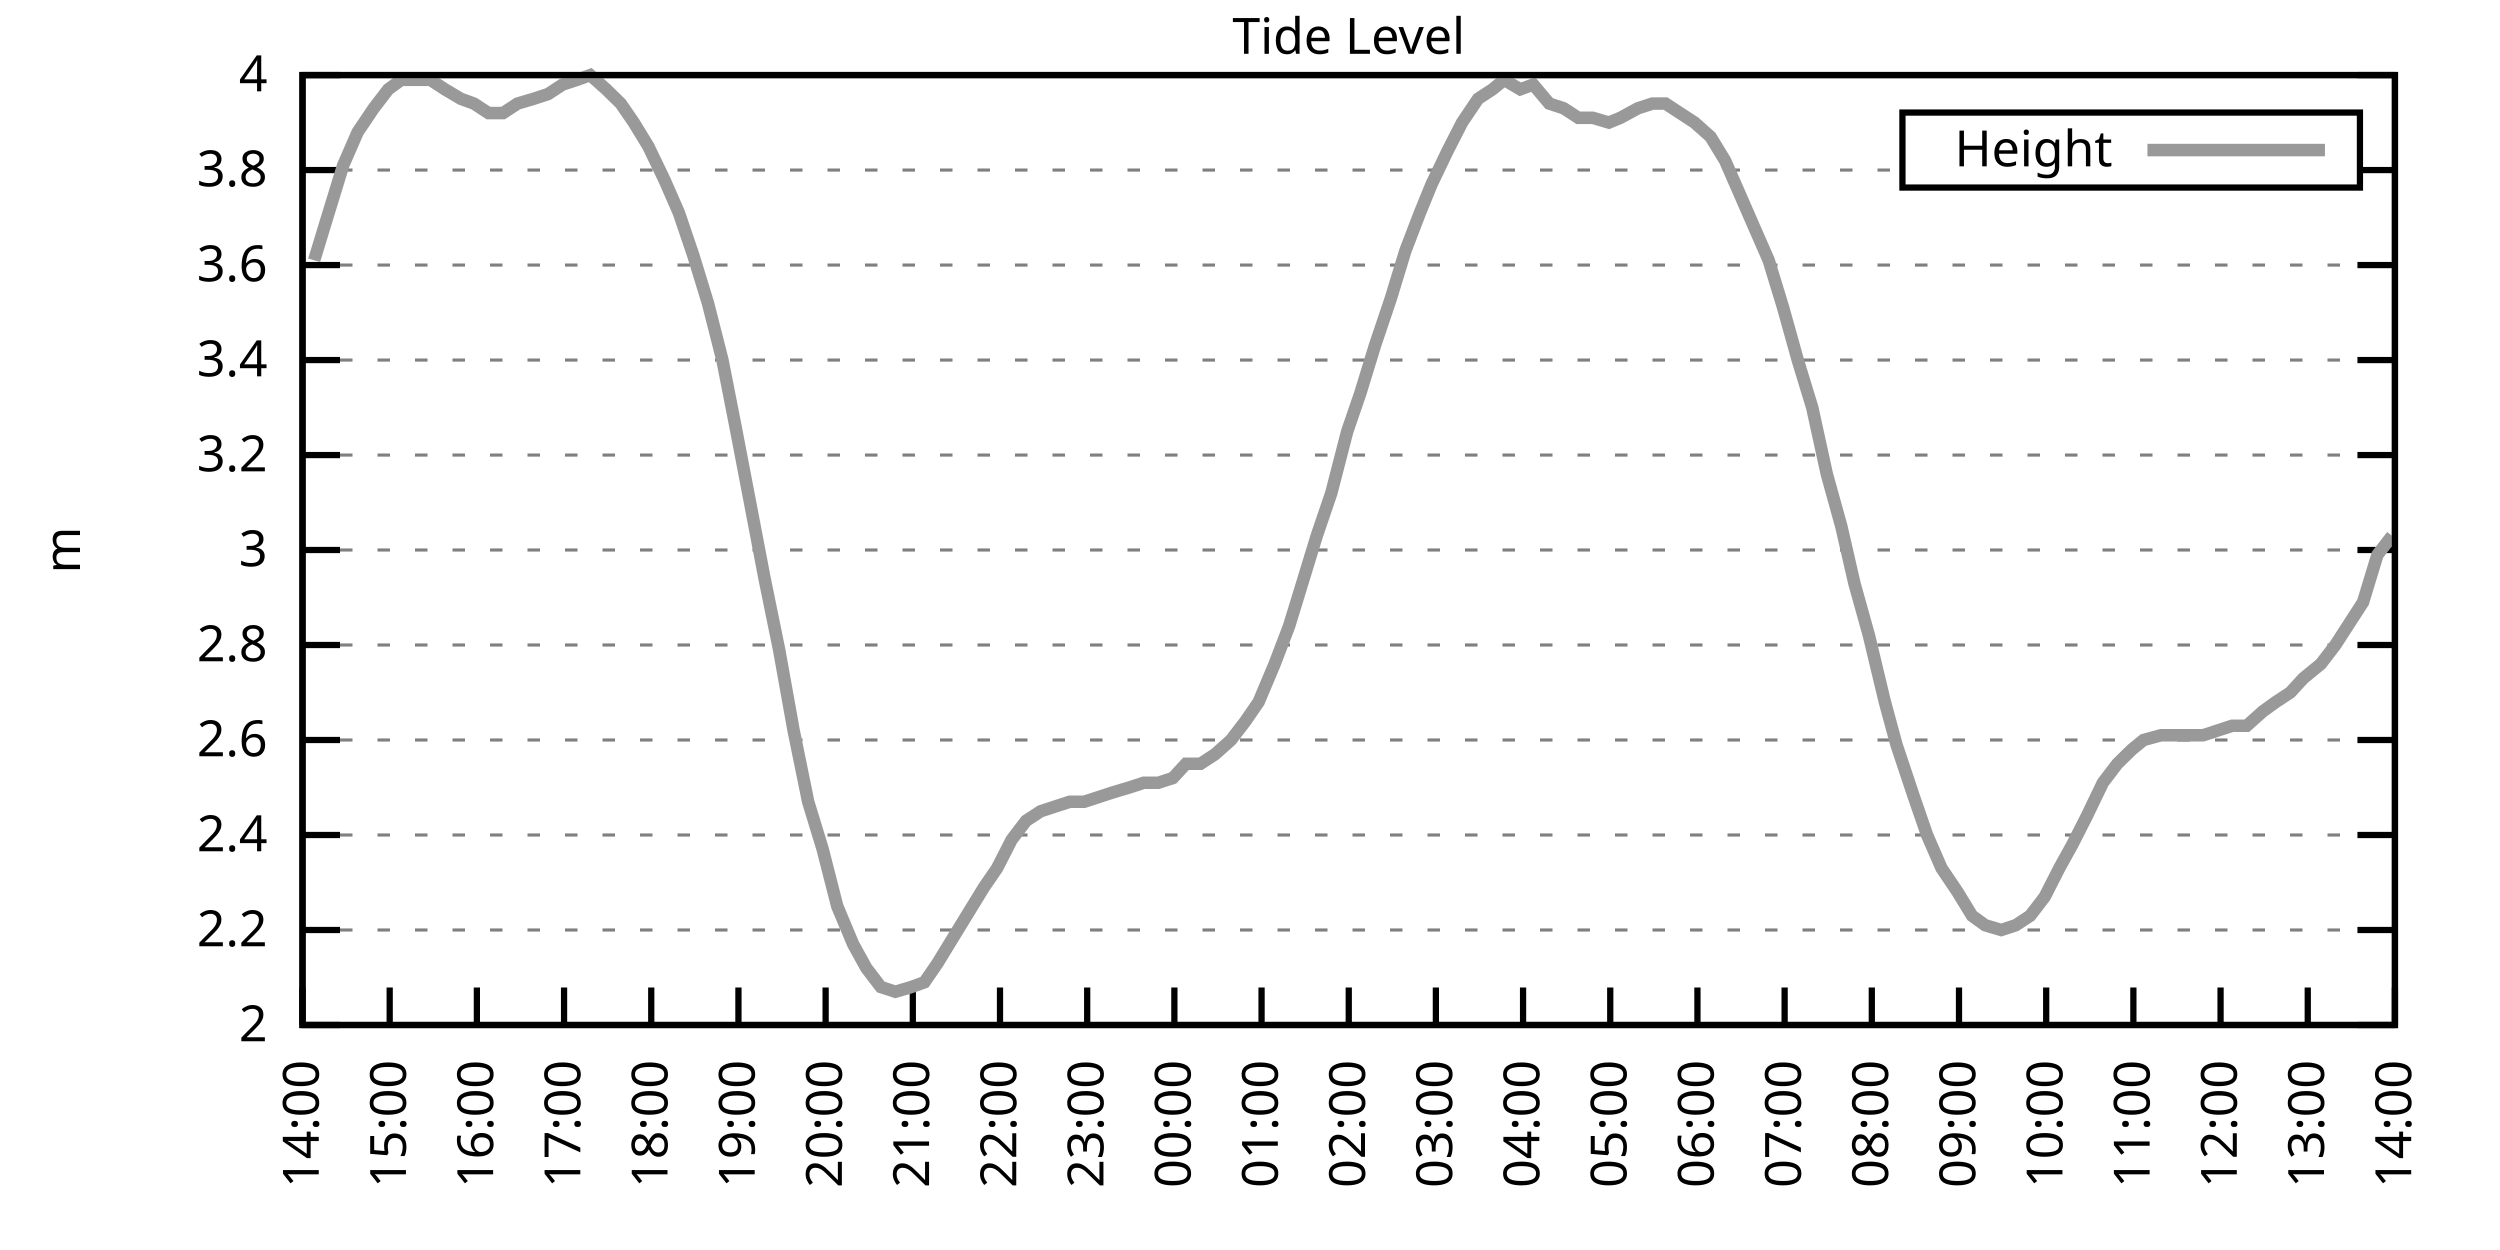
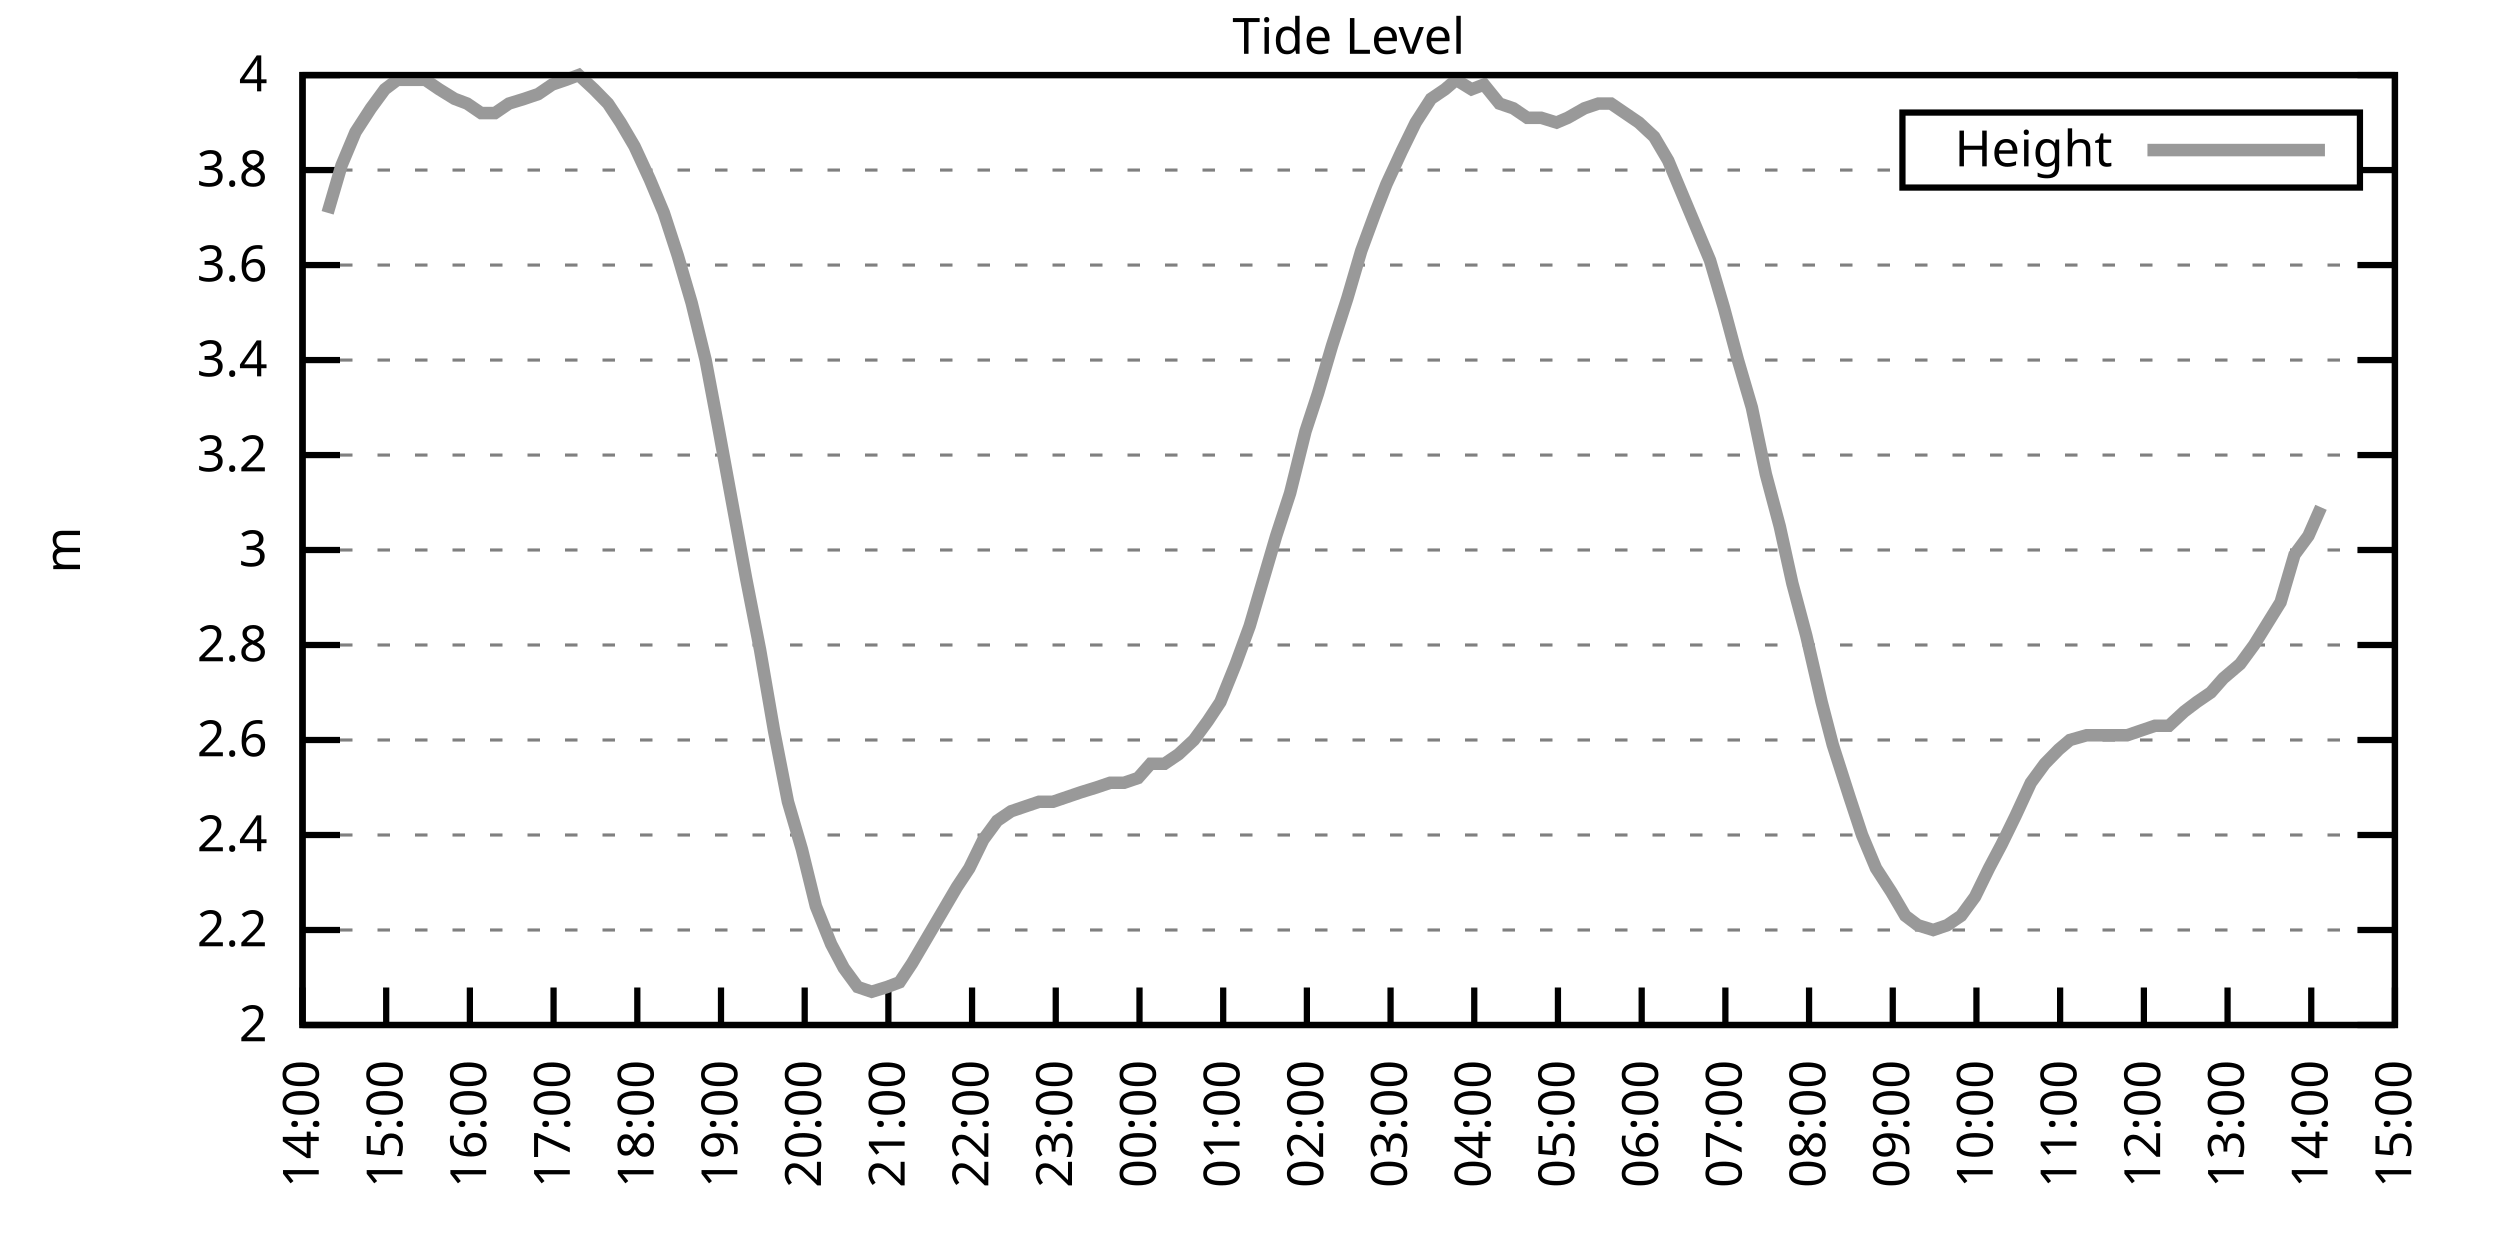
<svg xmlns="http://www.w3.org/2000/svg" xmlns:xlink="http://www.w3.org/1999/xlink" width="400" height="200" viewBox="0 0 400 200">
  <g id="gnuplot_canvas">
    <rect x="0" y="0" width="400" height="200" fill="none" />
    <defs>
      <circle id="gpDot" r="0.5" stroke-width="0.5" stroke="currentColor" />
      <path id="gpPt0" stroke-width="0.333" stroke="currentColor" d="M-1,0 h2 M0,-1 v2" />
      <path id="gpPt1" stroke-width="0.333" stroke="currentColor" d="M-1,-1 L1,1 M1,-1 L-1,1" />
      <path id="gpPt2" stroke-width="0.333" stroke="currentColor" d="M-1,0 L1,0 M0,-1 L0,1 M-1,-1 L1,1 M-1,1 L1,-1" />
      <rect id="gpPt3" stroke-width="0.333" stroke="currentColor" x="-1" y="-1" width="2" height="2" />
      <rect id="gpPt4" stroke-width="0.333" stroke="currentColor" fill="currentColor" x="-1" y="-1" width="2" height="2" />
      <circle id="gpPt5" stroke-width="0.333" stroke="currentColor" cx="0" cy="0" r="1" />
      <use xlink:href="#gpPt5" id="gpPt6" fill="currentColor" stroke="none" />
      <path id="gpPt7" stroke-width="0.333" stroke="currentColor" d="M0,-1.33 L-1.33,0.67 L1.33,0.67 z" />
      <use xlink:href="#gpPt7" id="gpPt8" fill="currentColor" stroke="none" />
      <use xlink:href="#gpPt7" id="gpPt9" stroke="currentColor" transform="rotate(180)" />
      <use xlink:href="#gpPt9" id="gpPt10" fill="currentColor" stroke="none" />
      <use xlink:href="#gpPt3" id="gpPt11" stroke="currentColor" transform="rotate(45)" />
      <use xlink:href="#gpPt11" id="gpPt12" fill="currentColor" stroke="none" />
      <path id="gpPt13" stroke-width="0.333" stroke="currentColor" d="M0,1.330 L1.265,0.411 L0.782,-1.067 L-0.782,-1.076 L-1.265,0.411 z" />
      <use xlink:href="#gpPt13" id="gpPt14" fill="currentColor" stroke="none" />
      <filter id="textbox" filterUnits="objectBoundingBox" x="0" y="0" height="1" width="1">
        <feFlood flood-color="white" flood-opacity="1" result="bgnd" />
        <feComposite in="SourceGraphic" in2="bgnd" operator="atop" />
      </filter>
      <filter id="greybox" filterUnits="objectBoundingBox" x="0" y="0" height="1" width="1">
        <feFlood flood-color="lightgrey" flood-opacity="1" result="grey" />
        <feComposite in="SourceGraphic" in2="grey" operator="atop" />
      </filter>
    </defs>
    <g fill="none" color="white" stroke="currentColor" stroke-width="1.00" stroke-linecap="butt" stroke-linejoin="miter">
</g>
    <g fill="none" color="black" stroke="currentColor" stroke-width="1.00" stroke-linecap="butt" stroke-linejoin="miter">
      <g stroke="none" shape-rendering="crispEdges">
        <polygon fill="rgb(255, 255, 255)" points="48.40,164.00 383.18,164.00 383.18,12.02 48.40,12.02 " />
      </g>
    </g>
    <g fill="none" color="black" stroke="currentColor" stroke-width="1.00" stroke-linecap="butt" stroke-linejoin="miter">
</g>
    <g fill="none" color="black" stroke="black" stroke-width="0.50" stroke-linecap="butt" stroke-linejoin="miter">
</g>
    <g fill="none" color="gray" stroke="currentColor" stroke-width="0.50" stroke-linecap="butt" stroke-linejoin="miter">
      <path stroke="gray" stroke-dasharray="2,4" class="gridline" d="M48.40,164.00 L383.19,164.00  " />
    </g>
    <g fill="none" color="gray" stroke="gray" stroke-width="1.00" stroke-linecap="butt" stroke-linejoin="miter">
</g>
    <g fill="none" color="black" stroke="currentColor" stroke-width="1.00" stroke-linecap="butt" stroke-linejoin="miter">
      <path stroke="black" d="M48.40,164.00 L54.40,164.00 M383.19,164.00 L377.19,164.00  " />
      <g transform="translate(42.80,166.60)" stroke="none" fill="black" font-family="Sans" font-size="8.00" text-anchor="end">
        <text>
          <tspan font-family="Sans"> 2</tspan>
        </text>
      </g>
    </g>
    <g fill="none" color="black" stroke="currentColor" stroke-width="1.00" stroke-linecap="butt" stroke-linejoin="miter">
</g>
    <g fill="none" color="black" stroke="black" stroke-width="0.50" stroke-linecap="butt" stroke-linejoin="miter">
</g>
    <g fill="none" color="gray" stroke="currentColor" stroke-width="0.50" stroke-linecap="butt" stroke-linejoin="miter">
      <path stroke="gray" stroke-dasharray="2,4" class="gridline" d="M48.40,148.80 L383.19,148.80  " />
    </g>
    <g fill="none" color="gray" stroke="gray" stroke-width="1.00" stroke-linecap="butt" stroke-linejoin="miter">
</g>
    <g fill="none" color="black" stroke="currentColor" stroke-width="1.00" stroke-linecap="butt" stroke-linejoin="miter">
      <path stroke="black" d="M48.40,148.80 L54.40,148.80 M383.19,148.80 L377.19,148.80  " />
      <g transform="translate(42.80,151.40)" stroke="none" fill="black" font-family="Sans" font-size="8.00" text-anchor="end">
        <text>
          <tspan font-family="Sans"> 2.2</tspan>
        </text>
      </g>
    </g>
    <g fill="none" color="black" stroke="currentColor" stroke-width="1.00" stroke-linecap="butt" stroke-linejoin="miter">
</g>
    <g fill="none" color="black" stroke="black" stroke-width="0.50" stroke-linecap="butt" stroke-linejoin="miter">
</g>
    <g fill="none" color="gray" stroke="currentColor" stroke-width="0.50" stroke-linecap="butt" stroke-linejoin="miter">
      <path stroke="gray" stroke-dasharray="2,4" class="gridline" d="M48.40,133.60 L383.19,133.60  " />
    </g>
    <g fill="none" color="gray" stroke="gray" stroke-width="1.00" stroke-linecap="butt" stroke-linejoin="miter">
</g>
    <g fill="none" color="black" stroke="currentColor" stroke-width="1.00" stroke-linecap="butt" stroke-linejoin="miter">
      <path stroke="black" d="M48.40,133.60 L54.40,133.60 M383.19,133.60 L377.19,133.60  " />
      <g transform="translate(42.80,136.20)" stroke="none" fill="black" font-family="Sans" font-size="8.00" text-anchor="end">
        <text>
          <tspan font-family="Sans"> 2.4</tspan>
        </text>
      </g>
    </g>
    <g fill="none" color="black" stroke="currentColor" stroke-width="1.00" stroke-linecap="butt" stroke-linejoin="miter">
</g>
    <g fill="none" color="black" stroke="black" stroke-width="0.50" stroke-linecap="butt" stroke-linejoin="miter">
</g>
    <g fill="none" color="gray" stroke="currentColor" stroke-width="0.50" stroke-linecap="butt" stroke-linejoin="miter">
      <path stroke="gray" stroke-dasharray="2,4" class="gridline" d="M48.40,118.40 L383.19,118.40  " />
    </g>
    <g fill="none" color="gray" stroke="gray" stroke-width="1.00" stroke-linecap="butt" stroke-linejoin="miter">
</g>
    <g fill="none" color="black" stroke="currentColor" stroke-width="1.00" stroke-linecap="butt" stroke-linejoin="miter">
      <path stroke="black" d="M48.40,118.40 L54.40,118.40 M383.19,118.40 L377.19,118.40  " />
      <g transform="translate(42.80,121.00)" stroke="none" fill="black" font-family="Sans" font-size="8.00" text-anchor="end">
        <text>
          <tspan font-family="Sans"> 2.6</tspan>
        </text>
      </g>
    </g>
    <g fill="none" color="black" stroke="currentColor" stroke-width="1.00" stroke-linecap="butt" stroke-linejoin="miter">
</g>
    <g fill="none" color="black" stroke="black" stroke-width="0.50" stroke-linecap="butt" stroke-linejoin="miter">
</g>
    <g fill="none" color="gray" stroke="currentColor" stroke-width="0.50" stroke-linecap="butt" stroke-linejoin="miter">
      <path stroke="gray" stroke-dasharray="2,4" class="gridline" d="M48.40,103.20 L383.19,103.20  " />
    </g>
    <g fill="none" color="gray" stroke="gray" stroke-width="1.00" stroke-linecap="butt" stroke-linejoin="miter">
</g>
    <g fill="none" color="black" stroke="currentColor" stroke-width="1.00" stroke-linecap="butt" stroke-linejoin="miter">
      <path stroke="black" d="M48.40,103.20 L54.40,103.20 M383.19,103.20 L377.19,103.20  " />
      <g transform="translate(42.80,105.80)" stroke="none" fill="black" font-family="Sans" font-size="8.00" text-anchor="end">
        <text>
          <tspan font-family="Sans"> 2.8</tspan>
        </text>
      </g>
    </g>
    <g fill="none" color="black" stroke="currentColor" stroke-width="1.00" stroke-linecap="butt" stroke-linejoin="miter">
</g>
    <g fill="none" color="black" stroke="black" stroke-width="0.50" stroke-linecap="butt" stroke-linejoin="miter">
</g>
    <g fill="none" color="gray" stroke="currentColor" stroke-width="0.50" stroke-linecap="butt" stroke-linejoin="miter">
      <path stroke="gray" stroke-dasharray="2,4" class="gridline" d="M48.40,88.00 L383.19,88.00  " />
    </g>
    <g fill="none" color="gray" stroke="gray" stroke-width="1.00" stroke-linecap="butt" stroke-linejoin="miter">
</g>
    <g fill="none" color="black" stroke="currentColor" stroke-width="1.00" stroke-linecap="butt" stroke-linejoin="miter">
      <path stroke="black" d="M48.40,88.00 L54.40,88.00 M383.19,88.00 L377.19,88.00  " />
      <g transform="translate(42.80,90.60)" stroke="none" fill="black" font-family="Sans" font-size="8.00" text-anchor="end">
        <text>
          <tspan font-family="Sans"> 3</tspan>
        </text>
      </g>
    </g>
    <g fill="none" color="black" stroke="currentColor" stroke-width="1.00" stroke-linecap="butt" stroke-linejoin="miter">
</g>
    <g fill="none" color="black" stroke="black" stroke-width="0.50" stroke-linecap="butt" stroke-linejoin="miter">
</g>
    <g fill="none" color="gray" stroke="currentColor" stroke-width="0.50" stroke-linecap="butt" stroke-linejoin="miter">
      <path stroke="gray" stroke-dasharray="2,4" class="gridline" d="M48.40,72.81 L383.19,72.81  " />
    </g>
    <g fill="none" color="gray" stroke="gray" stroke-width="1.00" stroke-linecap="butt" stroke-linejoin="miter">
</g>
    <g fill="none" color="black" stroke="currentColor" stroke-width="1.00" stroke-linecap="butt" stroke-linejoin="miter">
      <path stroke="black" d="M48.40,72.81 L54.40,72.81 M383.19,72.81 L377.19,72.81  " />
      <g transform="translate(42.80,75.41)" stroke="none" fill="black" font-family="Sans" font-size="8.00" text-anchor="end">
        <text>
          <tspan font-family="Sans"> 3.2</tspan>
        </text>
      </g>
    </g>
    <g fill="none" color="black" stroke="currentColor" stroke-width="1.00" stroke-linecap="butt" stroke-linejoin="miter">
</g>
    <g fill="none" color="black" stroke="black" stroke-width="0.50" stroke-linecap="butt" stroke-linejoin="miter">
</g>
    <g fill="none" color="gray" stroke="currentColor" stroke-width="0.50" stroke-linecap="butt" stroke-linejoin="miter">
      <path stroke="gray" stroke-dasharray="2,4" class="gridline" d="M48.40,57.61 L383.19,57.61  " />
    </g>
    <g fill="none" color="gray" stroke="gray" stroke-width="1.00" stroke-linecap="butt" stroke-linejoin="miter">
</g>
    <g fill="none" color="black" stroke="currentColor" stroke-width="1.00" stroke-linecap="butt" stroke-linejoin="miter">
      <path stroke="black" d="M48.40,57.61 L54.40,57.61 M383.19,57.61 L377.19,57.61  " />
      <g transform="translate(42.80,60.21)" stroke="none" fill="black" font-family="Sans" font-size="8.00" text-anchor="end">
        <text>
          <tspan font-family="Sans"> 3.4</tspan>
        </text>
      </g>
    </g>
    <g fill="none" color="black" stroke="currentColor" stroke-width="1.00" stroke-linecap="butt" stroke-linejoin="miter">
</g>
    <g fill="none" color="black" stroke="black" stroke-width="0.50" stroke-linecap="butt" stroke-linejoin="miter">
</g>
    <g fill="none" color="gray" stroke="currentColor" stroke-width="0.50" stroke-linecap="butt" stroke-linejoin="miter">
      <path stroke="gray" stroke-dasharray="2,4" class="gridline" d="M48.40,42.41 L383.19,42.41  " />
    </g>
    <g fill="none" color="gray" stroke="gray" stroke-width="1.00" stroke-linecap="butt" stroke-linejoin="miter">
</g>
    <g fill="none" color="black" stroke="currentColor" stroke-width="1.00" stroke-linecap="butt" stroke-linejoin="miter">
      <path stroke="black" d="M48.40,42.41 L54.40,42.41 M383.19,42.41 L377.19,42.41  " />
      <g transform="translate(42.80,45.01)" stroke="none" fill="black" font-family="Sans" font-size="8.00" text-anchor="end">
        <text>
          <tspan font-family="Sans"> 3.6</tspan>
        </text>
      </g>
    </g>
    <g fill="none" color="black" stroke="currentColor" stroke-width="1.00" stroke-linecap="butt" stroke-linejoin="miter">
</g>
    <g fill="none" color="black" stroke="black" stroke-width="0.50" stroke-linecap="butt" stroke-linejoin="miter">
</g>
    <g fill="none" color="gray" stroke="currentColor" stroke-width="0.50" stroke-linecap="butt" stroke-linejoin="miter">
      <path stroke="gray" stroke-dasharray="2,4" class="gridline" d="M48.40,27.21 L304.39,27.21 M377.59,27.21 L383.19,27.21  " />
    </g>
    <g fill="none" color="gray" stroke="gray" stroke-width="1.00" stroke-linecap="butt" stroke-linejoin="miter">
</g>
    <g fill="none" color="black" stroke="currentColor" stroke-width="1.00" stroke-linecap="butt" stroke-linejoin="miter">
      <path stroke="black" d="M48.40,27.21 L54.40,27.21 M383.19,27.21 L377.19,27.21  " />
      <g transform="translate(42.80,29.81)" stroke="none" fill="black" font-family="Sans" font-size="8.00" text-anchor="end">
        <text>
          <tspan font-family="Sans"> 3.8</tspan>
        </text>
      </g>
    </g>
    <g fill="none" color="black" stroke="currentColor" stroke-width="1.00" stroke-linecap="butt" stroke-linejoin="miter">
</g>
    <g fill="none" color="black" stroke="black" stroke-width="0.50" stroke-linecap="butt" stroke-linejoin="miter">
</g>
    <g fill="none" color="gray" stroke="currentColor" stroke-width="0.50" stroke-linecap="butt" stroke-linejoin="miter">
      <path stroke="gray" stroke-dasharray="2,4" class="gridline" d="M48.40,12.01 L383.19,12.01  " />
    </g>
    <g fill="none" color="gray" stroke="gray" stroke-width="1.00" stroke-linecap="butt" stroke-linejoin="miter">
</g>
    <g fill="none" color="black" stroke="currentColor" stroke-width="1.00" stroke-linecap="butt" stroke-linejoin="miter">
      <path stroke="black" d="M48.40,12.01 L54.40,12.01 M383.19,12.01 L377.19,12.01  " />
      <g transform="translate(42.80,14.61)" stroke="none" fill="black" font-family="Sans" font-size="8.00" text-anchor="end">
        <text>
          <tspan font-family="Sans"> 4</tspan>
        </text>
      </g>
    </g>
    <g fill="none" color="black" stroke="currentColor" stroke-width="1.00" stroke-linecap="butt" stroke-linejoin="miter">
      <path stroke="black" d="M48.40,164.00 L48.40,158.00  " />
      <g transform="translate(51.00,169.60) rotate(270.00)" stroke="none" fill="black" font-family="Sans" font-size="8.00" text-anchor="end">
        <text>
          <tspan font-family="Sans">14:00</tspan>
        </text>
      </g>
    </g>
    <g fill="none" color="black" stroke="currentColor" stroke-width="1.00" stroke-linecap="butt" stroke-linejoin="miter">
-       <path stroke="black" d="M62.35,164.00 L62.35,158.00  " />
-       <g transform="translate(64.95,169.60) rotate(270.00)" stroke="none" fill="black" font-family="Sans" font-size="8.00" text-anchor="end">
+       <path stroke="black" d="M61.79,164.00 L61.79,158.00  " />
+       <g transform="translate(64.39,169.60) rotate(270.00)" stroke="none" fill="black" font-family="Sans" font-size="8.00" text-anchor="end">
        <text>
          <tspan font-family="Sans">15:00</tspan>
        </text>
      </g>
    </g>
    <g fill="none" color="black" stroke="currentColor" stroke-width="1.00" stroke-linecap="butt" stroke-linejoin="miter">
-       <path stroke="black" d="M76.30,164.00 L76.30,158.00  " />
-       <g transform="translate(78.90,169.60) rotate(270.00)" stroke="none" fill="black" font-family="Sans" font-size="8.00" text-anchor="end">
+       <path stroke="black" d="M75.18,164.00 L75.18,158.00  " />
+       <g transform="translate(77.78,169.60) rotate(270.00)" stroke="none" fill="black" font-family="Sans" font-size="8.00" text-anchor="end">
        <text>
          <tspan font-family="Sans">16:00</tspan>
        </text>
      </g>
    </g>
    <g fill="none" color="black" stroke="currentColor" stroke-width="1.00" stroke-linecap="butt" stroke-linejoin="miter">
-       <path stroke="black" d="M90.25,164.00 L90.25,158.00  " />
-       <g transform="translate(92.85,169.60) rotate(270.00)" stroke="none" fill="black" font-family="Sans" font-size="8.00" text-anchor="end">
+       <path stroke="black" d="M88.57,164.00 L88.57,158.00  " />
+       <g transform="translate(91.17,169.60) rotate(270.00)" stroke="none" fill="black" font-family="Sans" font-size="8.00" text-anchor="end">
        <text>
          <tspan font-family="Sans">17:00</tspan>
        </text>
      </g>
    </g>
    <g fill="none" color="black" stroke="currentColor" stroke-width="1.00" stroke-linecap="butt" stroke-linejoin="miter">
-       <path stroke="black" d="M104.20,164.00 L104.20,158.00  " />
-       <g transform="translate(106.80,169.60) rotate(270.00)" stroke="none" fill="black" font-family="Sans" font-size="8.00" text-anchor="end">
+       <path stroke="black" d="M101.97,164.00 L101.97,158.00  " />
+       <g transform="translate(104.57,169.60) rotate(270.00)" stroke="none" fill="black" font-family="Sans" font-size="8.00" text-anchor="end">
        <text>
          <tspan font-family="Sans">18:00</tspan>
        </text>
      </g>
    </g>
    <g fill="none" color="black" stroke="currentColor" stroke-width="1.00" stroke-linecap="butt" stroke-linejoin="miter">
-       <path stroke="black" d="M118.15,164.00 L118.15,158.00  " />
-       <g transform="translate(120.75,169.60) rotate(270.00)" stroke="none" fill="black" font-family="Sans" font-size="8.00" text-anchor="end">
+       <path stroke="black" d="M115.36,164.00 L115.36,158.00  " />
+       <g transform="translate(117.96,169.60) rotate(270.00)" stroke="none" fill="black" font-family="Sans" font-size="8.00" text-anchor="end">
        <text>
          <tspan font-family="Sans">19:00</tspan>
        </text>
      </g>
    </g>
    <g fill="none" color="black" stroke="currentColor" stroke-width="1.00" stroke-linecap="butt" stroke-linejoin="miter">
-       <path stroke="black" d="M132.10,164.00 L132.10,158.00  " />
-       <g transform="translate(134.70,169.60) rotate(270.00)" stroke="none" fill="black" font-family="Sans" font-size="8.00" text-anchor="end">
+       <path stroke="black" d="M128.75,164.00 L128.75,158.00  " />
+       <g transform="translate(131.35,169.60) rotate(270.00)" stroke="none" fill="black" font-family="Sans" font-size="8.00" text-anchor="end">
        <text>
          <tspan font-family="Sans">20:00</tspan>
        </text>
      </g>
    </g>
    <g fill="none" color="black" stroke="currentColor" stroke-width="1.00" stroke-linecap="butt" stroke-linejoin="miter">
-       <path stroke="black" d="M146.05,164.00 L146.05,158.00  " />
-       <g transform="translate(148.65,169.60) rotate(270.00)" stroke="none" fill="black" font-family="Sans" font-size="8.00" text-anchor="end">
+       <path stroke="black" d="M142.14,164.00 L142.14,158.00  " />
+       <g transform="translate(144.74,169.60) rotate(270.00)" stroke="none" fill="black" font-family="Sans" font-size="8.00" text-anchor="end">
        <text>
          <tspan font-family="Sans">21:00</tspan>
        </text>
      </g>
    </g>
    <g fill="none" color="black" stroke="currentColor" stroke-width="1.00" stroke-linecap="butt" stroke-linejoin="miter">
-       <path stroke="black" d="M160.00,164.00 L160.00,158.00  " />
-       <g transform="translate(162.60,169.60) rotate(270.00)" stroke="none" fill="black" font-family="Sans" font-size="8.00" text-anchor="end">
+       <path stroke="black" d="M155.53,164.00 L155.53,158.00  " />
+       <g transform="translate(158.13,169.60) rotate(270.00)" stroke="none" fill="black" font-family="Sans" font-size="8.00" text-anchor="end">
        <text>
          <tspan font-family="Sans">22:00</tspan>
        </text>
      </g>
    </g>
    <g fill="none" color="black" stroke="currentColor" stroke-width="1.00" stroke-linecap="butt" stroke-linejoin="miter">
-       <path stroke="black" d="M173.95,164.00 L173.95,158.00  " />
-       <g transform="translate(176.55,169.60) rotate(270.00)" stroke="none" fill="black" font-family="Sans" font-size="8.00" text-anchor="end">
+       <path stroke="black" d="M168.92,164.00 L168.92,158.00  " />
+       <g transform="translate(171.52,169.60) rotate(270.00)" stroke="none" fill="black" font-family="Sans" font-size="8.00" text-anchor="end">
        <text>
          <tspan font-family="Sans">23:00</tspan>
        </text>
      </g>
    </g>
    <g fill="none" color="black" stroke="currentColor" stroke-width="1.00" stroke-linecap="butt" stroke-linejoin="miter">
-       <path stroke="black" d="M187.90,164.00 L187.90,158.00  " />
-       <g transform="translate(190.50,169.60) rotate(270.00)" stroke="none" fill="black" font-family="Sans" font-size="8.00" text-anchor="end">
+       <path stroke="black" d="M182.32,164.00 L182.32,158.00  " />
+       <g transform="translate(184.92,169.60) rotate(270.00)" stroke="none" fill="black" font-family="Sans" font-size="8.00" text-anchor="end">
        <text>
          <tspan font-family="Sans">00:00</tspan>
        </text>
      </g>
    </g>
    <g fill="none" color="black" stroke="currentColor" stroke-width="1.00" stroke-linecap="butt" stroke-linejoin="miter">
-       <path stroke="black" d="M201.85,164.00 L201.85,158.00  " />
-       <g transform="translate(204.45,169.60) rotate(270.00)" stroke="none" fill="black" font-family="Sans" font-size="8.00" text-anchor="end">
+       <path stroke="black" d="M195.71,164.00 L195.71,158.00  " />
+       <g transform="translate(198.31,169.60) rotate(270.00)" stroke="none" fill="black" font-family="Sans" font-size="8.00" text-anchor="end">
        <text>
          <tspan font-family="Sans">01:00</tspan>
        </text>
      </g>
    </g>
    <g fill="none" color="black" stroke="currentColor" stroke-width="1.00" stroke-linecap="butt" stroke-linejoin="miter">
-       <path stroke="black" d="M215.80,164.00 L215.80,158.00  " />
-       <g transform="translate(218.40,169.60) rotate(270.00)" stroke="none" fill="black" font-family="Sans" font-size="8.00" text-anchor="end">
+       <path stroke="black" d="M209.10,164.00 L209.10,158.00  " />
+       <g transform="translate(211.70,169.60) rotate(270.00)" stroke="none" fill="black" font-family="Sans" font-size="8.00" text-anchor="end">
        <text>
          <tspan font-family="Sans">02:00</tspan>
        </text>
      </g>
    </g>
    <g fill="none" color="black" stroke="currentColor" stroke-width="1.00" stroke-linecap="butt" stroke-linejoin="miter">
-       <path stroke="black" d="M229.74,164.00 L229.74,158.00  " />
-       <g transform="translate(232.34,169.60) rotate(270.00)" stroke="none" fill="black" font-family="Sans" font-size="8.00" text-anchor="end">
+       <path stroke="black" d="M222.49,164.00 L222.49,158.00  " />
+       <g transform="translate(225.09,169.60) rotate(270.00)" stroke="none" fill="black" font-family="Sans" font-size="8.00" text-anchor="end">
        <text>
          <tspan font-family="Sans">03:00</tspan>
        </text>
      </g>
    </g>
    <g fill="none" color="black" stroke="currentColor" stroke-width="1.00" stroke-linecap="butt" stroke-linejoin="miter">
-       <path stroke="black" d="M243.69,164.00 L243.69,158.00  " />
-       <g transform="translate(246.29,169.60) rotate(270.00)" stroke="none" fill="black" font-family="Sans" font-size="8.00" text-anchor="end">
+       <path stroke="black" d="M235.88,164.00 L235.88,158.00  " />
+       <g transform="translate(238.48,169.60) rotate(270.00)" stroke="none" fill="black" font-family="Sans" font-size="8.00" text-anchor="end">
        <text>
          <tspan font-family="Sans">04:00</tspan>
        </text>
      </g>
    </g>
    <g fill="none" color="black" stroke="currentColor" stroke-width="1.00" stroke-linecap="butt" stroke-linejoin="miter">
-       <path stroke="black" d="M257.64,164.00 L257.64,158.00  " />
-       <g transform="translate(260.24,169.60) rotate(270.00)" stroke="none" fill="black" font-family="Sans" font-size="8.00" text-anchor="end">
+       <path stroke="black" d="M249.27,164.00 L249.27,158.00  " />
+       <g transform="translate(251.87,169.60) rotate(270.00)" stroke="none" fill="black" font-family="Sans" font-size="8.00" text-anchor="end">
        <text>
          <tspan font-family="Sans">05:00</tspan>
        </text>
      </g>
    </g>
    <g fill="none" color="black" stroke="currentColor" stroke-width="1.00" stroke-linecap="butt" stroke-linejoin="miter">
-       <path stroke="black" d="M271.59,164.00 L271.59,158.00  " />
-       <g transform="translate(274.19,169.60) rotate(270.00)" stroke="none" fill="black" font-family="Sans" font-size="8.00" text-anchor="end">
+       <path stroke="black" d="M262.67,164.00 L262.67,158.00  " />
+       <g transform="translate(265.27,169.60) rotate(270.00)" stroke="none" fill="black" font-family="Sans" font-size="8.00" text-anchor="end">
        <text>
          <tspan font-family="Sans">06:00</tspan>
        </text>
      </g>
    </g>
    <g fill="none" color="black" stroke="currentColor" stroke-width="1.00" stroke-linecap="butt" stroke-linejoin="miter">
-       <path stroke="black" d="M285.54,164.00 L285.54,158.00  " />
-       <g transform="translate(288.14,169.60) rotate(270.00)" stroke="none" fill="black" font-family="Sans" font-size="8.00" text-anchor="end">
+       <path stroke="black" d="M276.06,164.00 L276.06,158.00  " />
+       <g transform="translate(278.66,169.60) rotate(270.00)" stroke="none" fill="black" font-family="Sans" font-size="8.00" text-anchor="end">
        <text>
          <tspan font-family="Sans">07:00</tspan>
        </text>
      </g>
    </g>
    <g fill="none" color="black" stroke="currentColor" stroke-width="1.00" stroke-linecap="butt" stroke-linejoin="miter">
-       <path stroke="black" d="M299.49,164.00 L299.49,158.00  " />
-       <g transform="translate(302.09,169.60) rotate(270.00)" stroke="none" fill="black" font-family="Sans" font-size="8.00" text-anchor="end">
+       <path stroke="black" d="M289.45,164.00 L289.45,158.00  " />
+       <g transform="translate(292.05,169.60) rotate(270.00)" stroke="none" fill="black" font-family="Sans" font-size="8.00" text-anchor="end">
        <text>
          <tspan font-family="Sans">08:00</tspan>
        </text>
      </g>
    </g>
    <g fill="none" color="black" stroke="currentColor" stroke-width="1.00" stroke-linecap="butt" stroke-linejoin="miter">
-       <path stroke="black" d="M313.44,164.00 L313.44,158.00  " />
-       <g transform="translate(316.04,169.60) rotate(270.00)" stroke="none" fill="black" font-family="Sans" font-size="8.00" text-anchor="end">
+       <path stroke="black" d="M302.84,164.00 L302.84,158.00  " />
+       <g transform="translate(305.44,169.60) rotate(270.00)" stroke="none" fill="black" font-family="Sans" font-size="8.00" text-anchor="end">
        <text>
          <tspan font-family="Sans">09:00</tspan>
        </text>
      </g>
    </g>
    <g fill="none" color="black" stroke="currentColor" stroke-width="1.00" stroke-linecap="butt" stroke-linejoin="miter">
-       <path stroke="black" d="M327.39,164.00 L327.39,158.00  " />
-       <g transform="translate(329.99,169.60) rotate(270.00)" stroke="none" fill="black" font-family="Sans" font-size="8.00" text-anchor="end">
+       <path stroke="black" d="M316.23,164.00 L316.23,158.00  " />
+       <g transform="translate(318.83,169.60) rotate(270.00)" stroke="none" fill="black" font-family="Sans" font-size="8.00" text-anchor="end">
        <text>
          <tspan font-family="Sans">10:00</tspan>
        </text>
      </g>
    </g>
    <g fill="none" color="black" stroke="currentColor" stroke-width="1.00" stroke-linecap="butt" stroke-linejoin="miter">
-       <path stroke="black" d="M341.34,164.00 L341.34,158.00  " />
-       <g transform="translate(343.94,169.60) rotate(270.00)" stroke="none" fill="black" font-family="Sans" font-size="8.00" text-anchor="end">
+       <path stroke="black" d="M329.62,164.00 L329.62,158.00  " />
+       <g transform="translate(332.22,169.60) rotate(270.00)" stroke="none" fill="black" font-family="Sans" font-size="8.00" text-anchor="end">
        <text>
          <tspan font-family="Sans">11:00</tspan>
        </text>
      </g>
    </g>
    <g fill="none" color="black" stroke="currentColor" stroke-width="1.00" stroke-linecap="butt" stroke-linejoin="miter">
-       <path stroke="black" d="M355.29,164.00 L355.29,158.00  " />
-       <g transform="translate(357.89,169.60) rotate(270.00)" stroke="none" fill="black" font-family="Sans" font-size="8.00" text-anchor="end">
+       <path stroke="black" d="M343.02,164.00 L343.02,158.00  " />
+       <g transform="translate(345.62,169.60) rotate(270.00)" stroke="none" fill="black" font-family="Sans" font-size="8.00" text-anchor="end">
        <text>
          <tspan font-family="Sans">12:00</tspan>
        </text>
      </g>
    </g>
    <g fill="none" color="black" stroke="currentColor" stroke-width="1.00" stroke-linecap="butt" stroke-linejoin="miter">
-       <path stroke="black" d="M369.24,164.00 L369.24,158.00  " />
-       <g transform="translate(371.84,169.60) rotate(270.00)" stroke="none" fill="black" font-family="Sans" font-size="8.00" text-anchor="end">
+       <path stroke="black" d="M356.41,164.00 L356.41,158.00  " />
+       <g transform="translate(359.01,169.60) rotate(270.00)" stroke="none" fill="black" font-family="Sans" font-size="8.00" text-anchor="end">
        <text>
          <tspan font-family="Sans">13:00</tspan>
+         </text>
+       </g>
+     </g>
+     <g fill="none" color="black" stroke="currentColor" stroke-width="1.00" stroke-linecap="butt" stroke-linejoin="miter">
+       <path stroke="black" d="M369.80,164.00 L369.80,158.00  " />
+       <g transform="translate(372.40,169.60) rotate(270.00)" stroke="none" fill="black" font-family="Sans" font-size="8.00" text-anchor="end">
+         <text>
+           <tspan font-family="Sans">14:00</tspan>
        </text>
      </g>
    </g>
    <g fill="none" color="black" stroke="currentColor" stroke-width="1.00" stroke-linecap="butt" stroke-linejoin="miter">
      <path stroke="black" d="M383.19,164.00 L383.19,158.00  " />
      <g transform="translate(385.79,169.60) rotate(270.00)" stroke="none" fill="black" font-family="Sans" font-size="8.00" text-anchor="end">
        <text>
-           <tspan font-family="Sans">14:00</tspan>
+           <tspan font-family="Sans">15:00</tspan>
        </text>
      </g>
    </g>
    <g fill="none" color="black" stroke="currentColor" stroke-width="1.00" stroke-linecap="butt" stroke-linejoin="miter">
</g>
    <g fill="none" color="black" stroke="currentColor" stroke-width="1.00" stroke-linecap="butt" stroke-linejoin="miter">
      <path stroke="black" d="M48.40,12.01 L48.40,164.00 L383.19,164.00 L383.19,12.01 L48.40,12.01 Z  " />
    </g>
    <g fill="none" color="black" stroke="currentColor" stroke-width="1.00" stroke-linecap="butt" stroke-linejoin="miter">
</g>
    <g fill="none" color="black" stroke="currentColor" stroke-width="1.00" stroke-linecap="butt" stroke-linejoin="miter">
      <path stroke="black" d="M304.39,30.01 L304.39,18.01 L377.59,18.01 L377.59,30.01 L304.39,30.01 Z  " />
    </g>
    <g id="Tide_level_plot_1">
      <g fill="none" color="white" stroke="black" stroke-width="2.00" stroke-linecap="butt" stroke-linejoin="miter">
</g>
      <g fill="none" color="black" stroke="currentColor" stroke-width="2.00" stroke-linecap="butt" stroke-linejoin="miter">
        <g transform="translate(337.99,26.61)" stroke="none" fill="black" font-family="Sans" font-size="8.00" text-anchor="end">
          <text>
            <tspan font-family="Sans">Height</tspan>
          </text>
        </g>
      </g>
      <g fill="none" color="black" stroke="currentColor" stroke-width="2.00" stroke-linecap="butt" stroke-linejoin="miter">
-         <path stroke="rgb(153, 153, 153)" d="M343.59,24.01 L371.99,24.01 M50.26,41.65 L52.58,34.05 L54.91,26.45 L57.23,21.13 L59.79,17.33 L62.12,14.29   L64.21,12.77 L66.53,12.77 L68.86,12.77 L71.18,14.29 L73.74,15.81 L75.83,16.57 L78.16,18.09 L80.48,18.09   L82.81,16.57 L85.37,15.81 L87.69,15.05 L90.02,13.53 L92.34,12.77 L94.43,12.01 L96.99,14.29 L99.32,16.57   L101.41,19.61 L103.73,23.41 L106.29,28.73 L108.62,34.05 L110.94,40.89 L113.27,48.49 L115.59,57.61 L117.68,68.25   L120.01,80.41 L122.33,92.56 L124.66,103.96 L126.98,116.88 L129.31,128.28 L131.63,135.88 L133.96,145.00 L136.51,151.08   L138.61,154.88 L140.93,157.92 L143.26,158.68 L145.81,157.92 L147.91,157.16 L150.00,154.12 L152.32,150.32 L155.11,145.76   L157.44,141.96 L159.53,138.92 L161.86,134.36 L164.18,131.32 L166.51,129.80 L168.83,129.04 L171.16,128.28 L173.48,128.28   L175.81,127.52 L178.13,126.76 L180.69,126.00 L183.01,125.24 L185.34,125.24 L187.66,124.48 L189.76,122.20 L192.08,122.20   L194.41,120.68 L196.96,118.40 L199.29,115.36 L201.38,112.32 L203.94,106.24 L206.26,100.16 L208.59,92.56 L210.68,85.73   L213.01,78.89 L215.56,69.01 L217.65,62.93 L219.98,55.33 L222.54,47.73 L224.86,40.13 L227.19,34.05 L229.05,29.49   L231.60,24.17 L233.93,19.61 L236.49,15.81 L238.81,14.29 L240.67,12.77 L243.23,14.29 L245.32,13.53 L247.88,16.57   L250.20,17.33 L252.53,18.85 L254.85,18.85 L257.41,19.61 L259.27,18.85 L262.06,17.33 L264.39,16.57 L266.48,16.57   L268.80,18.09 L271.13,19.61 L273.69,21.89 L276.01,25.69 L278.34,31.01 L280.66,36.33 L282.99,41.65 L285.31,49.25   L287.64,57.61 L289.96,65.21 L292.29,75.85 L294.61,84.21 L296.70,93.32 L299.03,101.68 L301.58,112.32 L303.44,119.16   L306.23,127.52 L308.33,133.60 L310.65,138.92 L313.21,142.72 L315.53,146.52 L317.63,148.04 L320.18,148.80 L322.51,148.04   L324.83,146.52 L327.16,143.48 L329.48,138.92 L331.58,135.12 L333.90,130.56 L336.46,125.24 L338.78,122.20 L341.11,119.92   L342.97,118.40 L345.76,117.64 L348.08,117.64 L350.41,117.64 L352.50,117.64 L354.83,116.88 L357.15,116.12 L359.48,116.12   L362.03,113.84 L364.13,112.32 L366.45,110.80 L368.54,108.52 L371.33,106.24 L373.66,103.20 L378.08,96.36 L380.40,88.76   L382.73,85.73  " />
+         <path stroke="rgb(153, 153, 153)" d="M343.59,24.01 L371.99,24.01 M52.42,34.05 L54.65,26.45 L56.88,21.13 L59.34,17.33 L61.57,14.29 L63.58,12.77   L65.81,12.77 L68.04,12.77 L70.27,14.29 L72.73,15.81 L74.74,16.57 L76.97,18.09 L79.20,18.09 L81.43,16.57   L83.89,15.81 L86.12,15.05 L88.35,13.53 L90.58,12.77 L92.59,12.01 L95.05,14.29 L97.28,16.57 L99.29,19.61   L101.52,23.41 L103.98,28.73 L106.21,34.05 L108.44,40.89 L110.67,48.49 L112.90,57.61 L114.91,68.25 L117.14,80.41   L119.38,92.56 L121.61,103.96 L123.84,116.88 L126.07,128.28 L128.30,135.88 L130.54,145.00 L132.99,151.08 L135.00,154.88   L137.23,157.92 L139.46,158.68 L141.92,157.92 L143.93,157.16 L145.94,154.12 L148.17,150.32 L150.85,145.76 L153.08,141.96   L155.09,138.92 L157.32,134.36 L159.55,131.32 L161.78,129.80 L164.01,129.04 L166.25,128.28 L168.48,128.28 L170.71,127.52   L172.94,126.76 L175.40,126.00 L177.63,125.24 L179.86,125.24 L182.09,124.48 L184.10,122.20 L186.33,122.20 L188.57,120.68   L191.02,118.40 L193.25,115.36 L195.26,112.32 L197.72,106.24 L199.95,100.16 L202.18,92.56 L204.19,85.73 L206.42,78.89   L208.88,69.01 L210.88,62.93 L213.12,55.33 L215.57,47.73 L217.80,40.13 L220.04,34.05 L221.82,29.49 L224.28,24.17   L226.51,19.61 L228.96,15.81 L231.20,14.29 L232.98,12.77 L235.44,14.29 L237.44,13.53 L239.90,16.57 L242.13,17.33   L244.36,18.85 L246.60,18.85 L249.05,19.61 L250.84,18.85 L253.51,17.33 L255.75,16.57 L257.76,16.57 L259.99,18.09   L262.22,19.61 L264.67,21.89 L266.91,25.69 L269.14,31.01 L271.37,36.33 L273.60,41.65 L275.83,49.25 L278.07,57.61   L280.30,65.21 L282.53,75.85 L284.76,84.21 L286.77,93.32 L289.00,101.68 L291.46,112.32 L293.24,119.16 L295.92,127.52   L297.93,133.60 L300.16,138.92 L302.62,142.72 L304.85,146.52 L306.86,148.04 L309.31,148.80 L311.54,148.04 L313.78,146.52   L316.01,143.48 L318.24,138.92 L320.25,135.12 L322.48,130.56 L324.94,125.24 L327.17,122.20 L329.40,119.92 L331.19,118.40   L333.86,117.64 L336.10,117.64 L338.33,117.64 L340.34,117.64 L342.57,116.88 L344.80,116.12 L347.03,116.12 L349.49,113.84   L351.50,112.32 L353.73,110.80 L355.74,108.52 L358.42,106.24 L360.65,103.20 L364.89,96.36 L367.12,88.76 L369.35,85.73   L371.36,81.17  " />
      </g>
    </g>
    <g fill="none" color="black" stroke="currentColor" stroke-width="2.00" stroke-linecap="butt" stroke-linejoin="miter">
</g>
    <g fill="none" color="black" stroke="black" stroke-width="1.00" stroke-linecap="butt" stroke-linejoin="miter">
</g>
    <g fill="none" color="black" stroke="currentColor" stroke-width="1.00" stroke-linecap="butt" stroke-linejoin="miter">
      <path stroke="black" d="M48.40,12.01 L48.40,164.00 L383.19,164.00 L383.19,12.01 L48.40,12.01 Z  " />
      <g transform="translate(12.80,88.01) rotate(270.00)" stroke="none" fill="black" font-family="Sans" font-size="8.00" text-anchor="middle">
        <text>
          <tspan font-family="Sans">m</tspan>
        </text>
      </g>
    </g>
    <g fill="none" color="black" stroke="currentColor" stroke-width="1.00" stroke-linecap="butt" stroke-linejoin="miter">
</g>
    <g fill="none" color="black" stroke="currentColor" stroke-width="1.00" stroke-linecap="butt" stroke-linejoin="miter">
      <g transform="translate(215.79,8.61)" stroke="none" fill="black" font-family="Sans" font-size="8.00" text-anchor="middle">
        <text>
          <tspan font-family="Sans">Tide Level</tspan>
        </text>
      </g>
    </g>
    <g fill="none" color="black" stroke="currentColor" stroke-width="1.00" stroke-linecap="butt" stroke-linejoin="miter">
</g>
  </g>
</svg>
